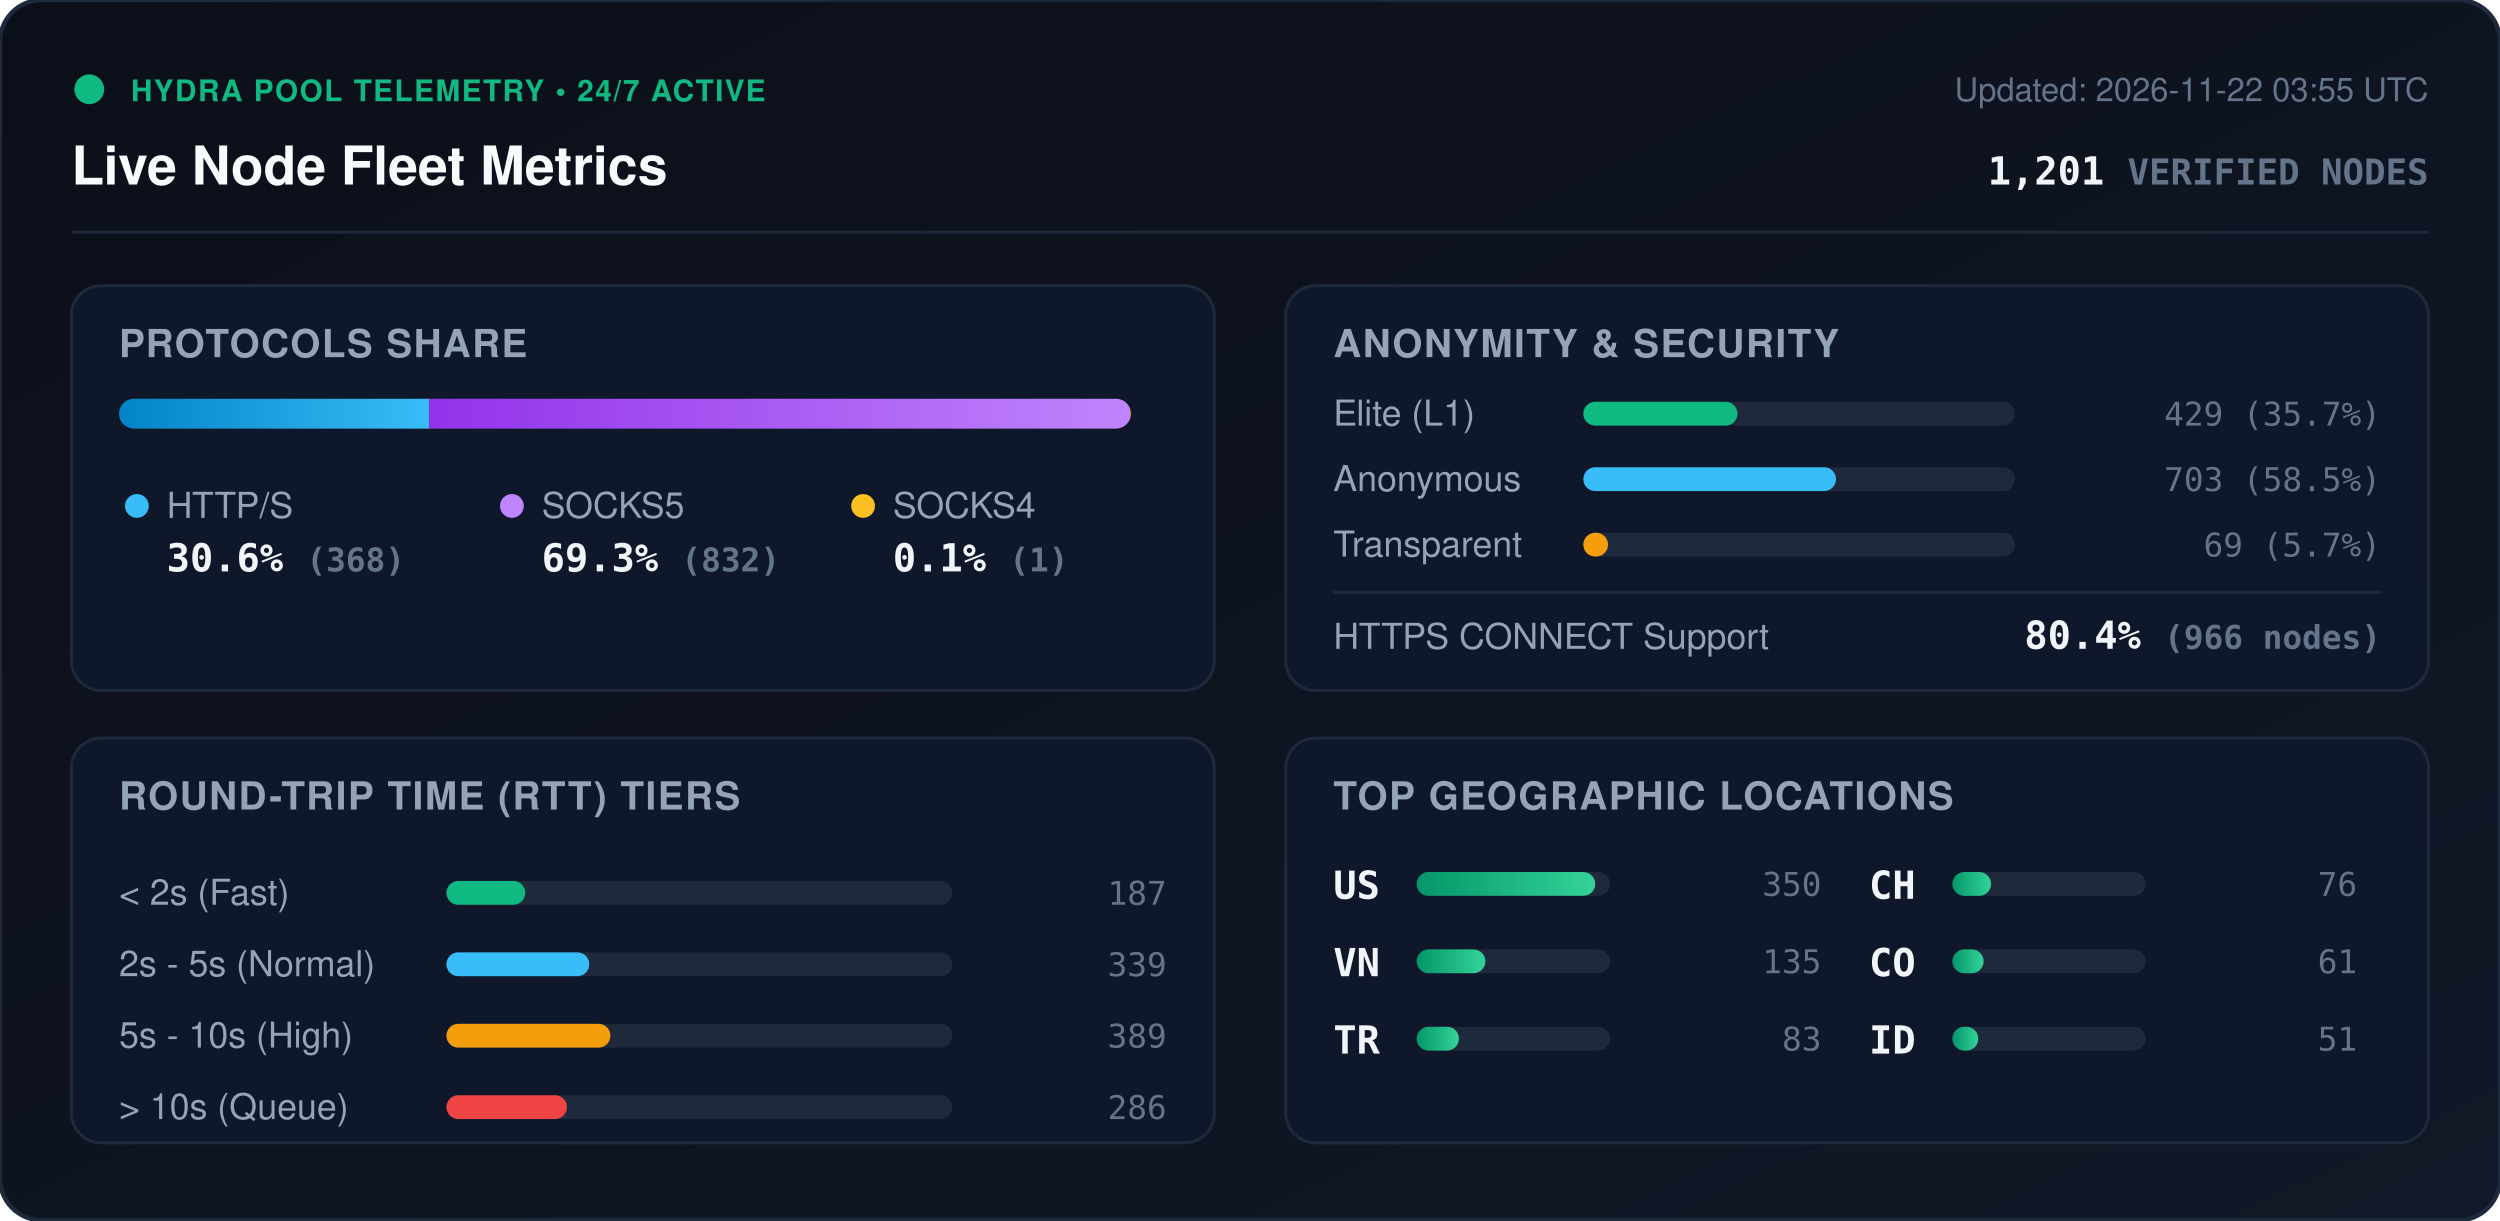
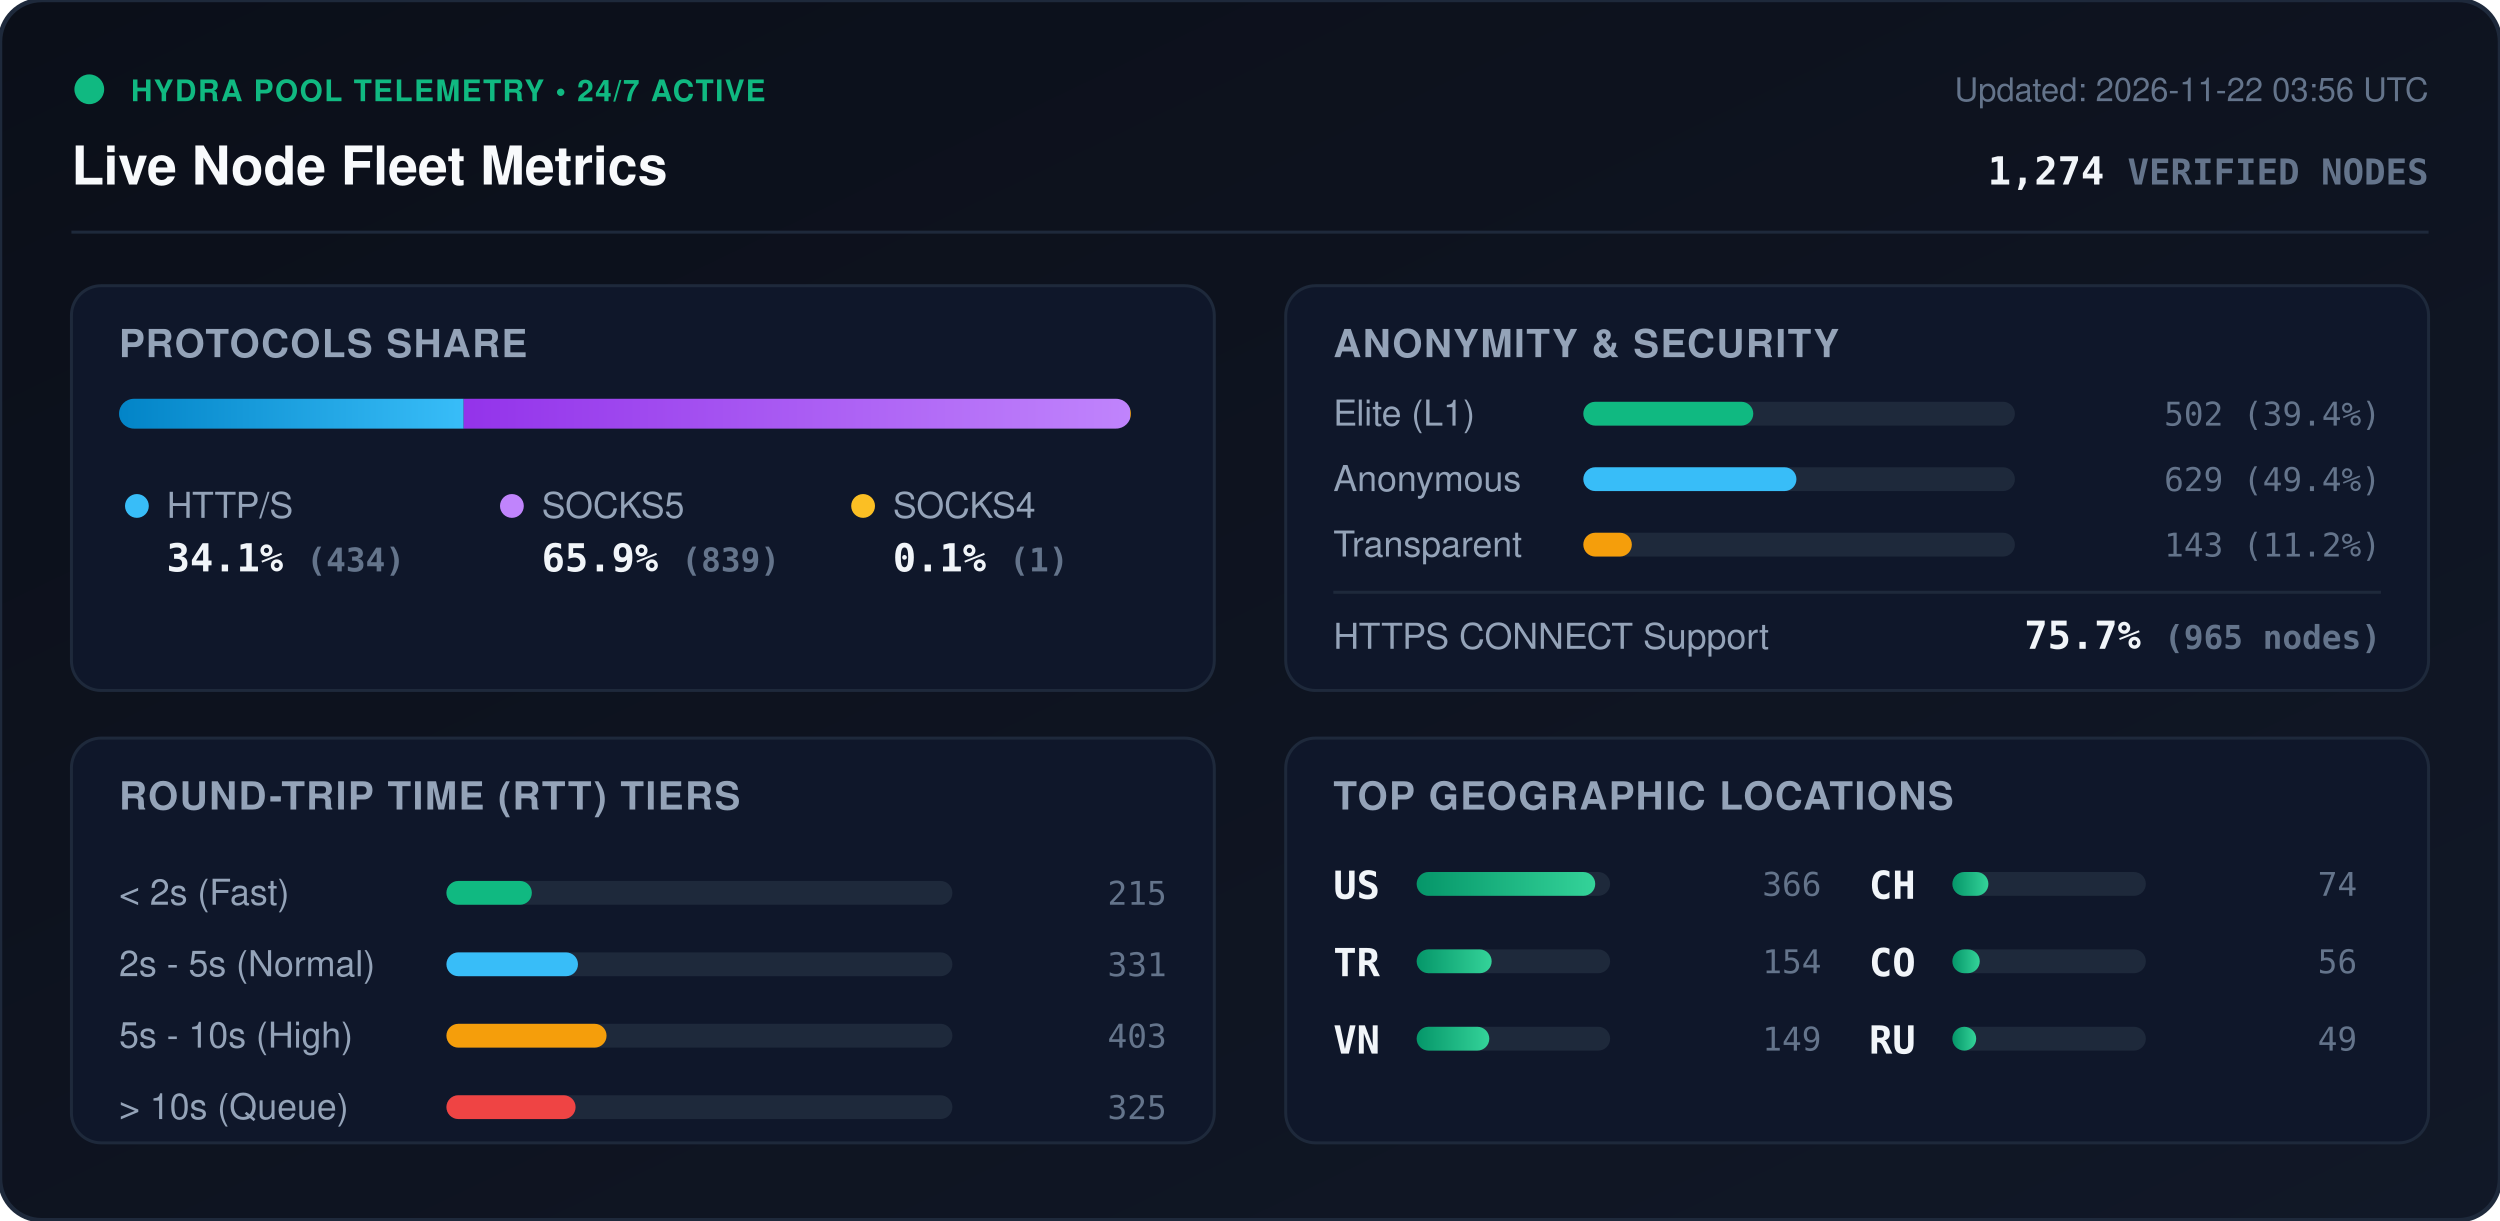
<svg xmlns="http://www.w3.org/2000/svg" viewBox="0 0 840 410" width="840" height="410" style="max-width: 100%; height: auto;">
  <defs>
    <linearGradient id="bg" x1="0%" y1="0%" x2="100%" y2="100%">
      <stop offset="0%" stop-color="#0b0f19" />
      <stop offset="100%" stop-color="#111827" />
    </linearGradient>
    <linearGradient id="bar-http" x1="0%" y1="0%" x2="100%" y2="0%">
      <stop offset="0%" stop-color="#0284c7" />
      <stop offset="100%" stop-color="#38bdf8" />
    </linearGradient>
    <linearGradient id="bar-socks5" x1="0%" y1="0%" x2="100%" y2="0%">
      <stop offset="0%" stop-color="#9333ea" />
      <stop offset="100%" stop-color="#c084fc" />
    </linearGradient>
    <linearGradient id="bar-socks4" x1="0%" y1="0%" x2="100%" y2="0%">
      <stop offset="0%" stop-color="#d97706" />
      <stop offset="100%" stop-color="#fbbf24" />
    </linearGradient>
    <linearGradient id="bar-green" x1="0%" y1="0%" x2="100%" y2="0%">
      <stop offset="0%" stop-color="#059669" />
      <stop offset="100%" stop-color="#34d399" />
    </linearGradient>
    <clipPath id="prog-track-clip">
      <rect width="340.0" height="10" rx="5" />
    </clipPath>
    <style>
      .title { font: 700 18px -apple-system, BlinkMacSystemFont, 'Segoe UI', Helvetica, Arial, sans-serif; fill: #f8fafc; }
      .sub { font: 500 11px -apple-system, BlinkMacSystemFont, 'Segoe UI', Helvetica, Arial, sans-serif; fill: #64748b; }
      .section-hdr { font: 600 13px -apple-system, BlinkMacSystemFont, 'Segoe UI', Helvetica, Arial, sans-serif; fill: #94a3b8; letter-spacing: 0.5px; }
      .metric-val { font: 700 13px -apple-system, BlinkMacSystemFont, 'Segoe UI', Helvetica, Arial, sans-serif; fill: #f1f5f9; }
      .metric-lbl { font: 500 12px -apple-system, BlinkMacSystemFont, 'Segoe UI', Helvetica, Arial, sans-serif; fill: #94a3b8; }
      .badge-txt { font: 700 10px -apple-system, BlinkMacSystemFont, 'Segoe UI', Helvetica, Arial, sans-serif; fill: #10b981; letter-spacing: 0.5px; }
      .mono { font-family: ui-monospace, SFMono-Regular, Menlo, Monaco, Consolas, monospace; }
      .pulse { animation: beacon 2s infinite ease-in-out; }
      @keyframes beacon { 0%, 100% { opacity: 1; } 50% { opacity: 0.35; } }
    </style>
  </defs>
  <rect width="840" height="410" rx="14" fill="url(#bg)" stroke="#1e293b" stroke-width="1.5" />
  <g transform="translate(24, 24)">
    <circle cx="6" cy="6" r="5" fill="#10b981" class="pulse" />
    <text x="20" y="10" class="badge-txt">HYDRA POOL TELEMETRY • 24/7 ACTIVE</text>
    <text x="0" y="38" class="title">Live Node Fleet Metrics</text>
-     <text x="792" y="10" text-anchor="end" class="sub">Updated: 2026-11-22 03:55 UTC</text>
-     <text x="792" y="38" text-anchor="end" class="metric-val mono" fill="#38bdf8">1,201 <tspan font-size="12" fill="#64748b">VERIFIED NODES</tspan>
+     <text x="792" y="10" text-anchor="end" class="sub">Updated: 2026-11-22 03:56 UTC</text>
+     <text x="792" y="38" text-anchor="end" class="metric-val mono" fill="#38bdf8">1,274 <tspan font-size="12" fill="#64748b">VERIFIED NODES</tspan>
    </text>
  </g>
  <line x1="24" y1="78" x2="816" y2="78" stroke="#1e293b" stroke-width="1" />
  <g transform="translate(24, 96)">
    <rect width="384" height="136" rx="10" fill="#0f172a" stroke="#1e293b" />
    <text x="16" y="24" class="section-hdr">PROTOCOLS SHARE</text>
    <g transform="translate(16, 38)">
      <rect width="340.0" height="10" rx="5" fill="#1e293b" />
      <g clip-path="url(#prog-track-clip)">
-         <rect x="0" width="104.2" height="10" fill="url(#bar-http)" />
-         <rect x="104.2" width="235.5" height="10" fill="url(#bar-socks5)" />
+         <rect x="0" width="115.8" height="10" fill="url(#bar-http)" />
+         <rect x="115.8" width="223.9" height="10" fill="url(#bar-socks5)" />
        <rect x="339.7" width="0.3" height="10" fill="url(#bar-socks4)" />
      </g>
    </g>
    <g transform="translate(16, 68)">
      <circle cx="6" cy="6" r="4" fill="#38bdf8" />
      <text x="16" y="10" class="metric-lbl">HTTP/S</text>
-       <text x="16" y="28" class="metric-val mono">30.6% <tspan font-size="11" fill="#64748b">(368)</tspan>
+       <text x="16" y="28" class="metric-val mono">34.1% <tspan font-size="11" fill="#64748b">(434)</tspan>
      </text>
      <circle cx="132" cy="6" r="4" fill="#c084fc" />
      <text x="142" y="10" class="metric-lbl">SOCKS5</text>
-       <text x="142" y="28" class="metric-val mono">69.3% <tspan font-size="11" fill="#64748b">(832)</tspan>
+       <text x="142" y="28" class="metric-val mono">65.9% <tspan font-size="11" fill="#64748b">(839)</tspan>
      </text>
      <circle cx="250" cy="6" r="4" fill="#fbbf24" />
      <text x="260" y="10" class="metric-lbl">SOCKS4</text>
      <text x="260" y="28" class="metric-val mono">0.1% <tspan font-size="11" fill="#64748b">(1)</tspan>
      </text>
    </g>
  </g>
  <g transform="translate(432, 96)">
    <rect width="384" height="136" rx="10" fill="#0f172a" stroke="#1e293b" />
    <text x="16" y="24" class="section-hdr">ANONYMITY &amp; SECURITY</text>
    <text x="16" y="47" class="metric-lbl">Elite (L1)</text>
    <rect x="100" y="39" width="145.0" height="8" rx="4" fill="#1e293b" />
-     <rect x="100" y="39" width="51.8" height="8" rx="4" fill="#10b981" />
-     <text x="368" y="47" text-anchor="end" class="mono sub" fill="#e2e8f0">429 (35.7%)</text>
+     <rect x="100" y="39" width="57.1" height="8" rx="4" fill="#10b981" />
+     <text x="368" y="47" text-anchor="end" class="mono sub" fill="#e2e8f0">502 (39.4%)</text>
    <text x="16" y="69" class="metric-lbl">Anonymous</text>
    <rect x="100" y="61" width="145.0" height="8" rx="4" fill="#1e293b" />
-     <rect x="100" y="61" width="84.9" height="8" rx="4" fill="#38bdf8" />
-     <text x="368" y="69" text-anchor="end" class="mono sub" fill="#e2e8f0">703 (58.5%)</text>
+     <rect x="100" y="61" width="71.6" height="8" rx="4" fill="#38bdf8" />
+     <text x="368" y="69" text-anchor="end" class="mono sub" fill="#e2e8f0">629 (49.4%)</text>
    <text x="16" y="91" class="metric-lbl">Transparent</text>
    <rect x="100" y="83" width="145.0" height="8" rx="4" fill="#1e293b" />
-     <rect x="100" y="83" width="8.3" height="8" rx="4" fill="#f59e0b" />
-     <text x="368" y="91" text-anchor="end" class="mono sub" fill="#e2e8f0">69 (5.7%)</text>
+     <rect x="100" y="83" width="16.3" height="8" rx="4" fill="#f59e0b" />
+     <text x="368" y="91" text-anchor="end" class="mono sub" fill="#e2e8f0">143 (11.2%)</text>
    <line x1="16" y1="103" x2="368" y2="103" stroke="#1e293b" stroke-width="1" />
    <text x="16" y="122" class="metric-lbl">HTTPS CONNECT Support</text>
-     <text x="368" y="122" text-anchor="end" class="metric-val mono" fill="#34d399">80.4% <tspan font-size="11" fill="#64748b">(966 nodes)</tspan>
+     <text x="368" y="122" text-anchor="end" class="metric-val mono" fill="#34d399">75.7% <tspan font-size="11" fill="#64748b">(965 nodes)</tspan>
    </text>
  </g>
  <g transform="translate(24, 248)">
    <rect width="384" height="136" rx="10" fill="#0f172a" stroke="#1e293b" />
    <text x="16" y="24" class="section-hdr">ROUND-TRIP TIME (RTT) TIERS</text>
    <g transform="translate(16, 42)">
      <text x="0" y="14" class="metric-lbl">&lt; 2s (Fast)</text>
      <rect x="110" y="6" width="170" height="8" rx="4" fill="#1e293b" />
-       <rect x="110" y="6" width="26.5" height="8" rx="4" fill="#10b981" />
-       <text x="352" y="14" text-anchor="end" class="mono sub">187</text>
+       <rect x="110" y="6" width="28.7" height="8" rx="4" fill="#10b981" />
+       <text x="352" y="14" text-anchor="end" class="mono sub">215</text>
      <text x="0" y="38" class="metric-lbl">2s - 5s (Normal)</text>
      <rect x="110" y="30" width="170" height="8" rx="4" fill="#1e293b" />
-       <rect x="110" y="30" width="48.0" height="8" rx="4" fill="#38bdf8" />
-       <text x="352" y="38" text-anchor="end" class="mono sub">339</text>
+       <rect x="110" y="30" width="44.2" height="8" rx="4" fill="#38bdf8" />
+       <text x="352" y="38" text-anchor="end" class="mono sub">331</text>
      <text x="0" y="62" class="metric-lbl">5s - 10s (High)</text>
      <rect x="110" y="54" width="170" height="8" rx="4" fill="#1e293b" />
-       <rect x="110" y="54" width="55.1" height="8" rx="4" fill="#f59e0b" />
-       <text x="352" y="62" text-anchor="end" class="mono sub">389</text>
+       <rect x="110" y="54" width="53.8" height="8" rx="4" fill="#f59e0b" />
+       <text x="352" y="62" text-anchor="end" class="mono sub">403</text>
      <text x="0" y="86" class="metric-lbl">&gt; 10s (Queue)</text>
      <rect x="110" y="78" width="170" height="8" rx="4" fill="#1e293b" />
-       <rect x="110" y="78" width="40.5" height="8" rx="4" fill="#ef4444" />
-       <text x="352" y="86" text-anchor="end" class="mono sub">286</text>
+       <rect x="110" y="78" width="43.4" height="8" rx="4" fill="#ef4444" />
+       <text x="352" y="86" text-anchor="end" class="mono sub">325</text>
    </g>
  </g>
  <g transform="translate(432, 248)">
    <rect width="384" height="136" rx="10" fill="#0f172a" stroke="#1e293b" />
    <text x="16" y="24" class="section-hdr">TOP GEOGRAPHIC LOCATIONS</text>
    <g transform="translate(16, 42)">
      <g transform="translate(0, 0)">
        <text x="0" y="12" class="mono metric-val" font-size="12">US</text>
        <rect x="28" y="3" width="65" height="8" rx="4" fill="#1e293b" />
        <rect x="28" y="3" width="60.0" height="8" rx="4" fill="url(#bar-green)" />
-         <text x="164" y="11" text-anchor="end" class="mono sub">350</text>
+         <text x="164" y="11" text-anchor="end" class="mono sub">366</text>
      </g>
      <g transform="translate(0, 26)">
+         <text x="0" y="12" class="mono metric-val" font-size="12">TR</text>
+         <rect x="28" y="3" width="65" height="8" rx="4" fill="#1e293b" />
+         <rect x="28" y="3" width="25.2" height="8" rx="4" fill="url(#bar-green)" />
+         <text x="164" y="11" text-anchor="end" class="mono sub">154</text>
+       </g>
+       <g transform="translate(0, 52)">
        <text x="0" y="12" class="mono metric-val" font-size="12">VN</text>
        <rect x="28" y="3" width="65" height="8" rx="4" fill="#1e293b" />
-         <rect x="28" y="3" width="23.1" height="8" rx="4" fill="url(#bar-green)" />
-         <text x="164" y="11" text-anchor="end" class="mono sub">135</text>
-       </g>
-       <g transform="translate(0, 52)">
-         <text x="0" y="12" class="mono metric-val" font-size="12">TR</text>
-         <rect x="28" y="3" width="65" height="8" rx="4" fill="#1e293b" />
-         <rect x="28" y="3" width="14.2" height="8" rx="4" fill="url(#bar-green)" />
-         <text x="164" y="11" text-anchor="end" class="mono sub">83</text>
+         <rect x="28" y="3" width="24.4" height="8" rx="4" fill="url(#bar-green)" />
+         <text x="164" y="11" text-anchor="end" class="mono sub">149</text>
      </g>
      <g transform="translate(180, 0)">
        <text x="0" y="12" class="mono metric-val" font-size="12">CH</text>
        <rect x="28" y="3" width="65" height="8" rx="4" fill="#1e293b" />
-         <rect x="28" y="3" width="13.0" height="8" rx="4" fill="url(#bar-green)" />
-         <text x="164" y="11" text-anchor="end" class="mono sub">76</text>
+         <rect x="28" y="3" width="12.1" height="8" rx="4" fill="url(#bar-green)" />
+         <text x="164" y="11" text-anchor="end" class="mono sub">74</text>
      </g>
      <g transform="translate(180, 26)">
        <text x="0" y="12" class="mono metric-val" font-size="12">CO</text>
        <rect x="28" y="3" width="65" height="8" rx="4" fill="#1e293b" />
-         <rect x="28" y="3" width="10.5" height="8" rx="4" fill="url(#bar-green)" />
-         <text x="164" y="11" text-anchor="end" class="mono sub">61</text>
+         <rect x="28" y="3" width="9.2" height="8" rx="4" fill="url(#bar-green)" />
+         <text x="164" y="11" text-anchor="end" class="mono sub">56</text>
      </g>
      <g transform="translate(180, 52)">
-         <text x="0" y="12" class="mono metric-val" font-size="12">ID</text>
+         <text x="0" y="12" class="mono metric-val" font-size="12">RU</text>
        <rect x="28" y="3" width="65" height="8" rx="4" fill="#1e293b" />
-         <rect x="28" y="3" width="8.7" height="8" rx="4" fill="url(#bar-green)" />
-         <text x="164" y="11" text-anchor="end" class="mono sub">51</text>
+         <rect x="28" y="3" width="8.0" height="8" rx="4" fill="url(#bar-green)" />
+         <text x="164" y="11" text-anchor="end" class="mono sub">49</text>
      </g>
    </g>
  </g>
</svg>
